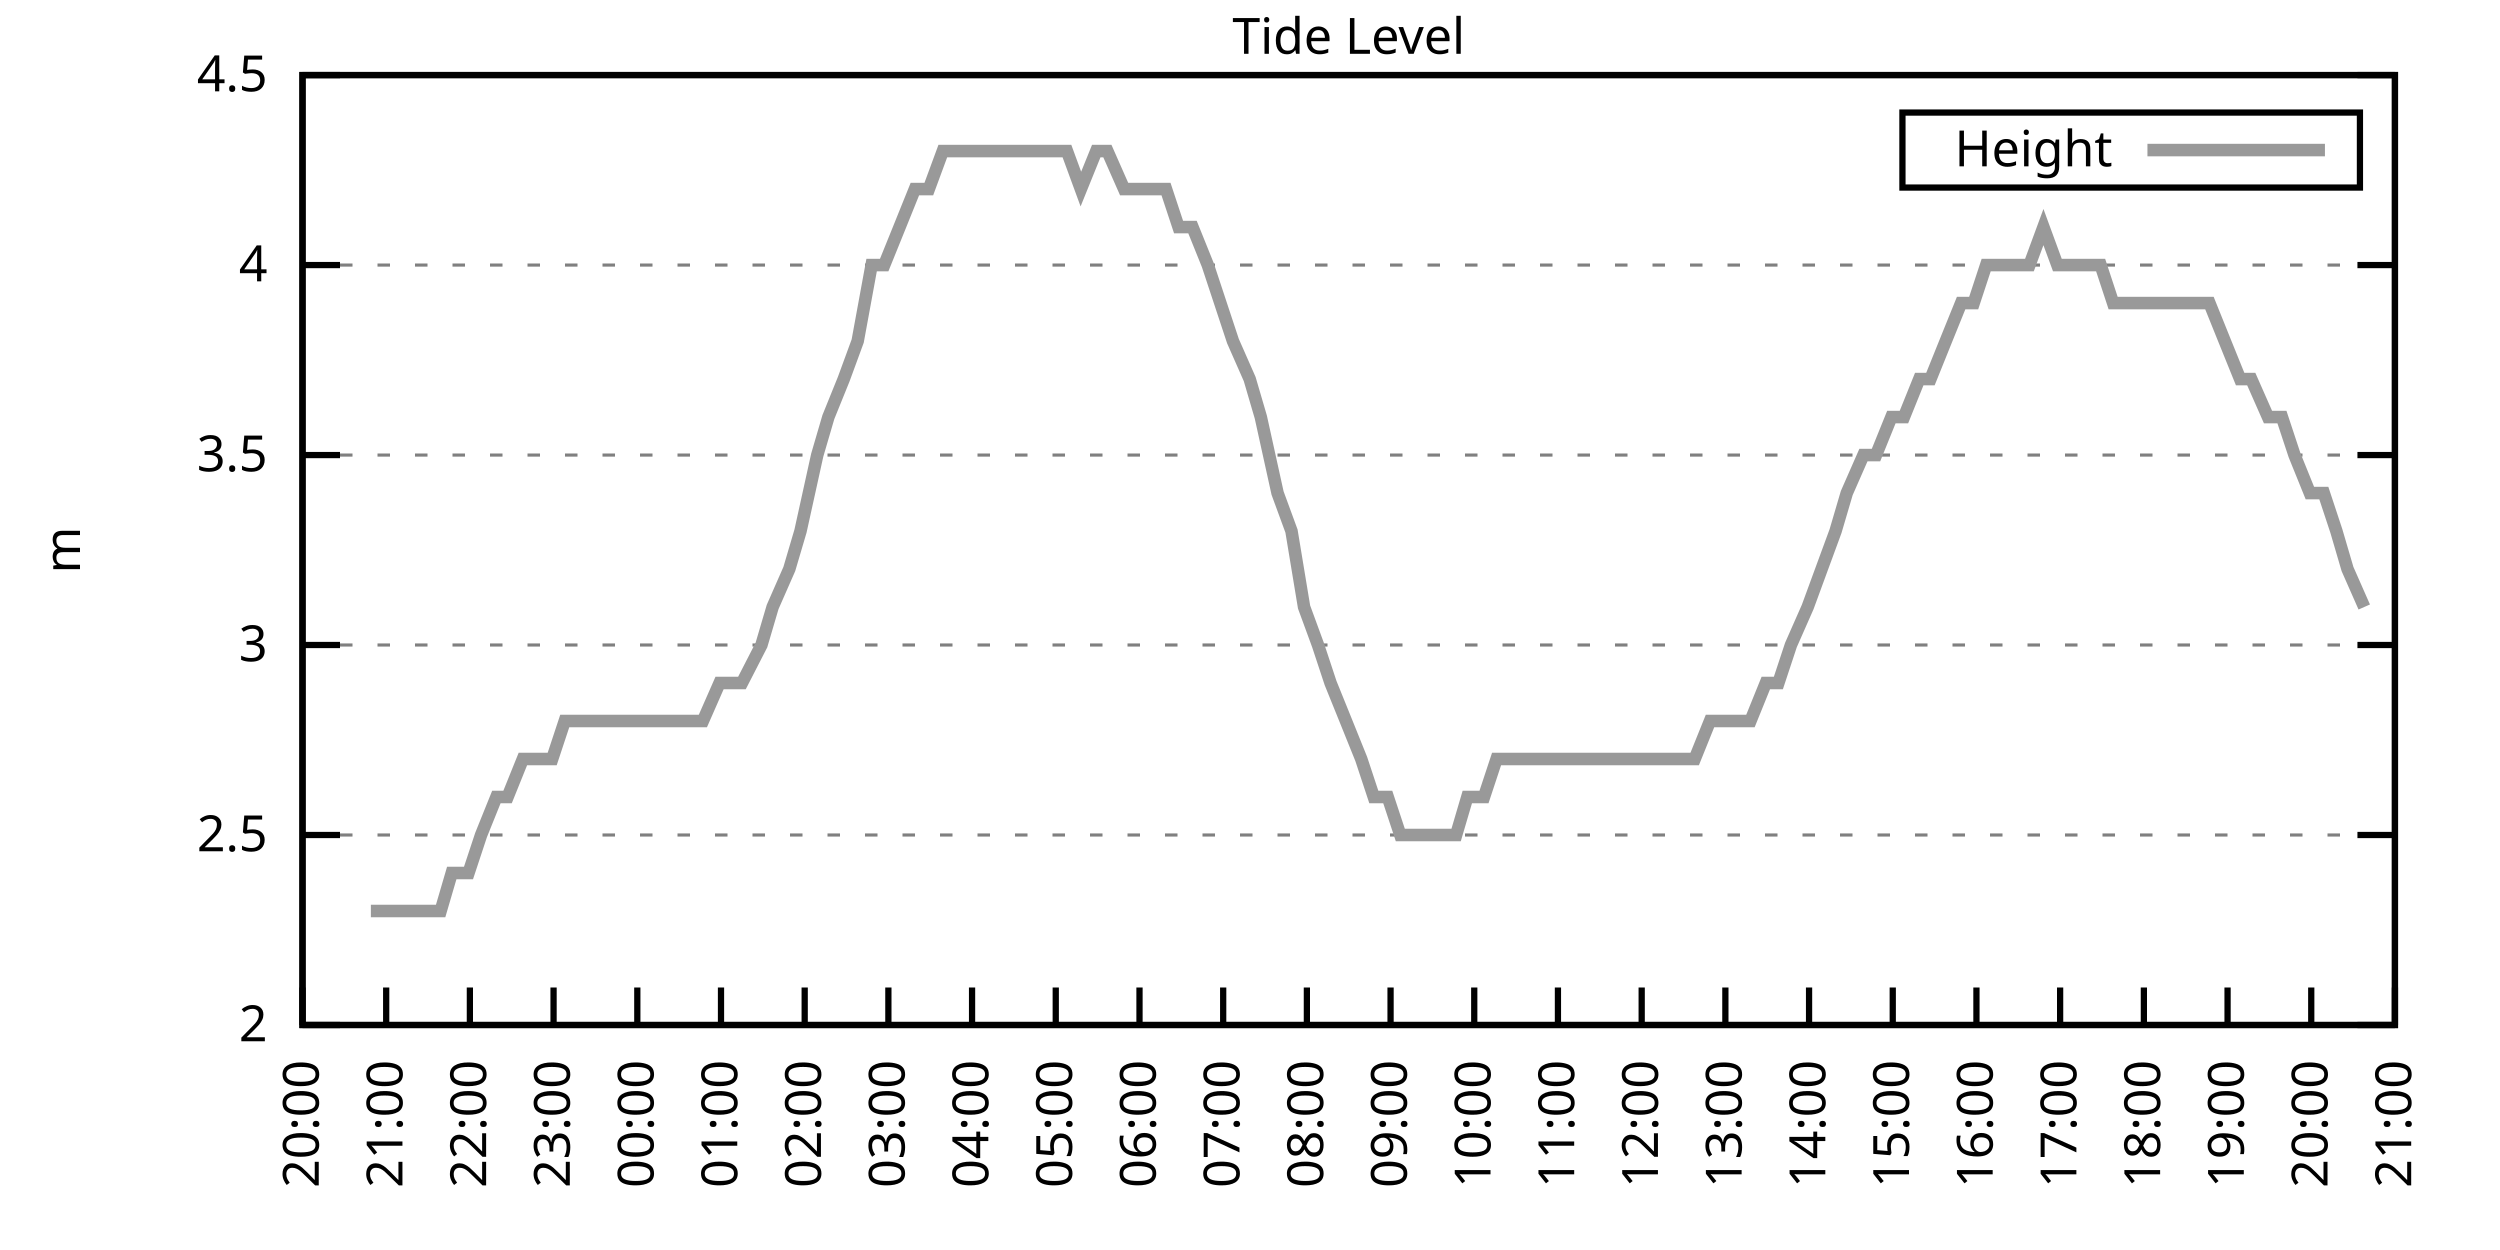
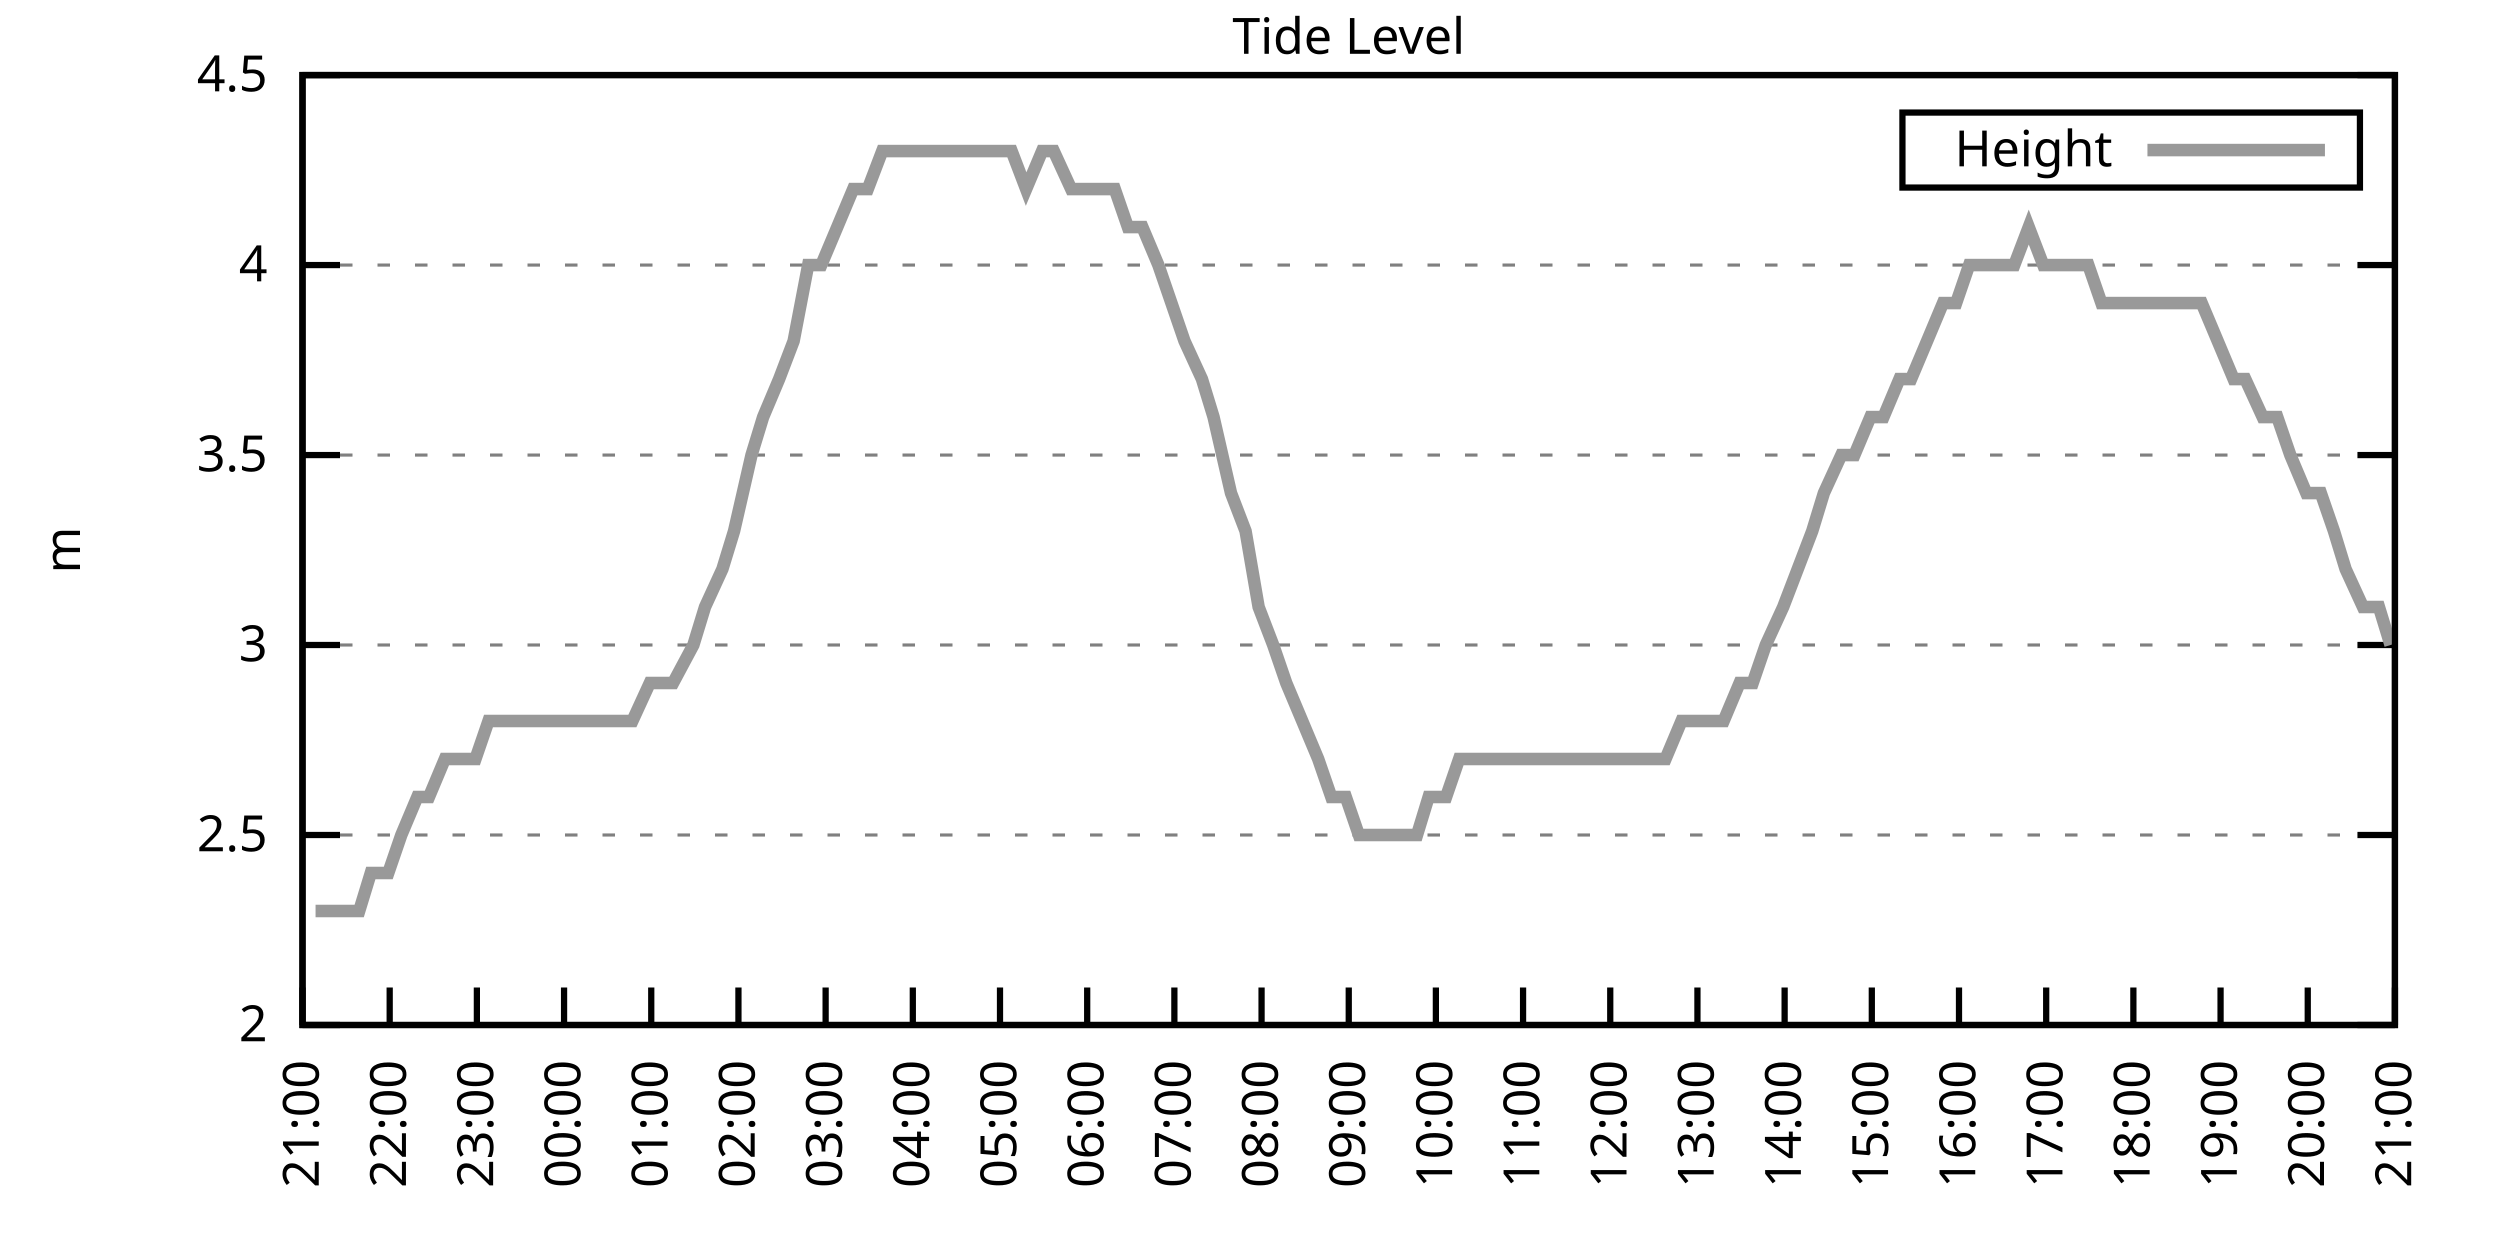
<svg xmlns="http://www.w3.org/2000/svg" xmlns:xlink="http://www.w3.org/1999/xlink" width="400" height="200" viewBox="0 0 400 200">
  <g id="gnuplot_canvas">
    <rect x="0" y="0" width="400" height="200" fill="none" />
    <defs>
      <circle id="gpDot" r="0.5" stroke-width="0.5" stroke="currentColor" />
      <path id="gpPt0" stroke-width="0.333" stroke="currentColor" d="M-1,0 h2 M0,-1 v2" />
      <path id="gpPt1" stroke-width="0.333" stroke="currentColor" d="M-1,-1 L1,1 M1,-1 L-1,1" />
      <path id="gpPt2" stroke-width="0.333" stroke="currentColor" d="M-1,0 L1,0 M0,-1 L0,1 M-1,-1 L1,1 M-1,1 L1,-1" />
      <rect id="gpPt3" stroke-width="0.333" stroke="currentColor" x="-1" y="-1" width="2" height="2" />
      <rect id="gpPt4" stroke-width="0.333" stroke="currentColor" fill="currentColor" x="-1" y="-1" width="2" height="2" />
      <circle id="gpPt5" stroke-width="0.333" stroke="currentColor" cx="0" cy="0" r="1" />
      <use xlink:href="#gpPt5" id="gpPt6" fill="currentColor" stroke="none" />
      <path id="gpPt7" stroke-width="0.333" stroke="currentColor" d="M0,-1.33 L-1.33,0.67 L1.33,0.67 z" />
      <use xlink:href="#gpPt7" id="gpPt8" fill="currentColor" stroke="none" />
      <use xlink:href="#gpPt7" id="gpPt9" stroke="currentColor" transform="rotate(180)" />
      <use xlink:href="#gpPt9" id="gpPt10" fill="currentColor" stroke="none" />
      <use xlink:href="#gpPt3" id="gpPt11" stroke="currentColor" transform="rotate(45)" />
      <use xlink:href="#gpPt11" id="gpPt12" fill="currentColor" stroke="none" />
      <path id="gpPt13" stroke-width="0.333" stroke="currentColor" d="M0,1.330 L1.265,0.411 L0.782,-1.067 L-0.782,-1.076 L-1.265,0.411 z" />
      <use xlink:href="#gpPt13" id="gpPt14" fill="currentColor" stroke="none" />
      <filter id="textbox" filterUnits="objectBoundingBox" x="0" y="0" height="1" width="1">
        <feFlood flood-color="white" flood-opacity="1" result="bgnd" />
        <feComposite in="SourceGraphic" in2="bgnd" operator="atop" />
      </filter>
      <filter id="greybox" filterUnits="objectBoundingBox" x="0" y="0" height="1" width="1">
        <feFlood flood-color="lightgrey" flood-opacity="1" result="grey" />
        <feComposite in="SourceGraphic" in2="grey" operator="atop" />
      </filter>
    </defs>
    <g fill="none" color="white" stroke="currentColor" stroke-width="1.00" stroke-linecap="butt" stroke-linejoin="miter">
</g>
    <g fill="none" color="black" stroke="currentColor" stroke-width="1.00" stroke-linecap="butt" stroke-linejoin="miter">
      <g stroke="none" shape-rendering="crispEdges">
        <polygon fill="rgb(255, 255, 255)" points="48.40,164.00 383.18,164.00 383.18,12.02 48.40,12.02 " />
      </g>
    </g>
    <g fill="none" color="black" stroke="currentColor" stroke-width="1.00" stroke-linecap="butt" stroke-linejoin="miter">
</g>
    <g fill="none" color="black" stroke="black" stroke-width="0.50" stroke-linecap="butt" stroke-linejoin="miter">
</g>
    <g fill="none" color="gray" stroke="currentColor" stroke-width="0.50" stroke-linecap="butt" stroke-linejoin="miter">
      <path stroke="gray" stroke-dasharray="2,4" class="gridline" d="M48.40,164.00 L383.19,164.00  " />
    </g>
    <g fill="none" color="gray" stroke="gray" stroke-width="1.00" stroke-linecap="butt" stroke-linejoin="miter">
</g>
    <g fill="none" color="black" stroke="currentColor" stroke-width="1.00" stroke-linecap="butt" stroke-linejoin="miter">
      <path stroke="black" d="M48.40,164.00 L54.40,164.00 M383.19,164.00 L377.19,164.00  " />
      <g transform="translate(42.80,166.60)" stroke="none" fill="black" font-family="Sans" font-size="8.00" text-anchor="end">
        <text>
          <tspan font-family="Sans"> 2</tspan>
        </text>
      </g>
    </g>
    <g fill="none" color="black" stroke="currentColor" stroke-width="1.00" stroke-linecap="butt" stroke-linejoin="miter">
</g>
    <g fill="none" color="black" stroke="black" stroke-width="0.50" stroke-linecap="butt" stroke-linejoin="miter">
</g>
    <g fill="none" color="gray" stroke="currentColor" stroke-width="0.50" stroke-linecap="butt" stroke-linejoin="miter">
      <path stroke="gray" stroke-dasharray="2,4" class="gridline" d="M48.40,133.60 L383.19,133.60  " />
    </g>
    <g fill="none" color="gray" stroke="gray" stroke-width="1.00" stroke-linecap="butt" stroke-linejoin="miter">
</g>
    <g fill="none" color="black" stroke="currentColor" stroke-width="1.00" stroke-linecap="butt" stroke-linejoin="miter">
      <path stroke="black" d="M48.40,133.60 L54.40,133.60 M383.19,133.60 L377.19,133.60  " />
      <g transform="translate(42.80,136.20)" stroke="none" fill="black" font-family="Sans" font-size="8.00" text-anchor="end">
        <text>
          <tspan font-family="Sans"> 2.5</tspan>
        </text>
      </g>
    </g>
    <g fill="none" color="black" stroke="currentColor" stroke-width="1.00" stroke-linecap="butt" stroke-linejoin="miter">
</g>
    <g fill="none" color="black" stroke="black" stroke-width="0.50" stroke-linecap="butt" stroke-linejoin="miter">
</g>
    <g fill="none" color="gray" stroke="currentColor" stroke-width="0.50" stroke-linecap="butt" stroke-linejoin="miter">
      <path stroke="gray" stroke-dasharray="2,4" class="gridline" d="M48.40,103.20 L383.19,103.20  " />
    </g>
    <g fill="none" color="gray" stroke="gray" stroke-width="1.00" stroke-linecap="butt" stroke-linejoin="miter">
</g>
    <g fill="none" color="black" stroke="currentColor" stroke-width="1.00" stroke-linecap="butt" stroke-linejoin="miter">
      <path stroke="black" d="M48.40,103.20 L54.40,103.20 M383.19,103.20 L377.19,103.20  " />
      <g transform="translate(42.80,105.80)" stroke="none" fill="black" font-family="Sans" font-size="8.00" text-anchor="end">
        <text>
          <tspan font-family="Sans"> 3</tspan>
        </text>
      </g>
    </g>
    <g fill="none" color="black" stroke="currentColor" stroke-width="1.00" stroke-linecap="butt" stroke-linejoin="miter">
</g>
    <g fill="none" color="black" stroke="black" stroke-width="0.50" stroke-linecap="butt" stroke-linejoin="miter">
</g>
    <g fill="none" color="gray" stroke="currentColor" stroke-width="0.50" stroke-linecap="butt" stroke-linejoin="miter">
      <path stroke="gray" stroke-dasharray="2,4" class="gridline" d="M48.40,72.81 L383.19,72.81  " />
    </g>
    <g fill="none" color="gray" stroke="gray" stroke-width="1.00" stroke-linecap="butt" stroke-linejoin="miter">
</g>
    <g fill="none" color="black" stroke="currentColor" stroke-width="1.00" stroke-linecap="butt" stroke-linejoin="miter">
      <path stroke="black" d="M48.40,72.81 L54.40,72.81 M383.19,72.81 L377.19,72.81  " />
      <g transform="translate(42.80,75.41)" stroke="none" fill="black" font-family="Sans" font-size="8.00" text-anchor="end">
        <text>
          <tspan font-family="Sans"> 3.5</tspan>
        </text>
      </g>
    </g>
    <g fill="none" color="black" stroke="currentColor" stroke-width="1.00" stroke-linecap="butt" stroke-linejoin="miter">
</g>
    <g fill="none" color="black" stroke="black" stroke-width="0.50" stroke-linecap="butt" stroke-linejoin="miter">
</g>
    <g fill="none" color="gray" stroke="currentColor" stroke-width="0.50" stroke-linecap="butt" stroke-linejoin="miter">
      <path stroke="gray" stroke-dasharray="2,4" class="gridline" d="M48.40,42.41 L383.19,42.41  " />
    </g>
    <g fill="none" color="gray" stroke="gray" stroke-width="1.00" stroke-linecap="butt" stroke-linejoin="miter">
</g>
    <g fill="none" color="black" stroke="currentColor" stroke-width="1.00" stroke-linecap="butt" stroke-linejoin="miter">
      <path stroke="black" d="M48.40,42.41 L54.40,42.41 M383.19,42.41 L377.19,42.41  " />
      <g transform="translate(42.80,45.01)" stroke="none" fill="black" font-family="Sans" font-size="8.00" text-anchor="end">
        <text>
          <tspan font-family="Sans"> 4</tspan>
        </text>
      </g>
    </g>
    <g fill="none" color="black" stroke="currentColor" stroke-width="1.00" stroke-linecap="butt" stroke-linejoin="miter">
</g>
    <g fill="none" color="black" stroke="black" stroke-width="0.50" stroke-linecap="butt" stroke-linejoin="miter">
</g>
    <g fill="none" color="gray" stroke="currentColor" stroke-width="0.50" stroke-linecap="butt" stroke-linejoin="miter">
      <path stroke="gray" stroke-dasharray="2,4" class="gridline" d="M48.40,12.01 L383.19,12.01  " />
    </g>
    <g fill="none" color="gray" stroke="gray" stroke-width="1.00" stroke-linecap="butt" stroke-linejoin="miter">
</g>
    <g fill="none" color="black" stroke="currentColor" stroke-width="1.00" stroke-linecap="butt" stroke-linejoin="miter">
      <path stroke="black" d="M48.40,12.01 L54.40,12.01 M383.19,12.01 L377.19,12.01  " />
      <g transform="translate(42.80,14.61)" stroke="none" fill="black" font-family="Sans" font-size="8.00" text-anchor="end">
        <text>
          <tspan font-family="Sans"> 4.5</tspan>
        </text>
      </g>
    </g>
    <g fill="none" color="black" stroke="currentColor" stroke-width="1.00" stroke-linecap="butt" stroke-linejoin="miter">
      <path stroke="black" d="M48.40,164.00 L48.40,158.00  " />
      <g transform="translate(51.00,169.60) rotate(270.00)" stroke="none" fill="black" font-family="Sans" font-size="8.00" text-anchor="end">
        <text>
-           <tspan font-family="Sans">20:00</tspan>
-         </text>
-       </g>
-     </g>
-     <g fill="none" color="black" stroke="currentColor" stroke-width="1.00" stroke-linecap="butt" stroke-linejoin="miter">
-       <path stroke="black" d="M61.79,164.00 L61.79,158.00  " />
-       <g transform="translate(64.39,169.60) rotate(270.00)" stroke="none" fill="black" font-family="Sans" font-size="8.00" text-anchor="end">
-         <text>
          <tspan font-family="Sans">21:00</tspan>
        </text>
      </g>
    </g>
    <g fill="none" color="black" stroke="currentColor" stroke-width="1.00" stroke-linecap="butt" stroke-linejoin="miter">
-       <path stroke="black" d="M75.18,164.00 L75.18,158.00  " />
-       <g transform="translate(77.78,169.60) rotate(270.00)" stroke="none" fill="black" font-family="Sans" font-size="8.00" text-anchor="end">
+       <path stroke="black" d="M62.35,164.00 L62.35,158.00  " />
+       <g transform="translate(64.95,169.60) rotate(270.00)" stroke="none" fill="black" font-family="Sans" font-size="8.00" text-anchor="end">
        <text>
          <tspan font-family="Sans">22:00</tspan>
        </text>
      </g>
    </g>
    <g fill="none" color="black" stroke="currentColor" stroke-width="1.00" stroke-linecap="butt" stroke-linejoin="miter">
-       <path stroke="black" d="M88.57,164.00 L88.57,158.00  " />
-       <g transform="translate(91.17,169.60) rotate(270.00)" stroke="none" fill="black" font-family="Sans" font-size="8.00" text-anchor="end">
+       <path stroke="black" d="M76.30,164.00 L76.30,158.00  " />
+       <g transform="translate(78.90,169.60) rotate(270.00)" stroke="none" fill="black" font-family="Sans" font-size="8.00" text-anchor="end">
        <text>
          <tspan font-family="Sans">23:00</tspan>
        </text>
      </g>
    </g>
    <g fill="none" color="black" stroke="currentColor" stroke-width="1.00" stroke-linecap="butt" stroke-linejoin="miter">
-       <path stroke="black" d="M101.97,164.00 L101.97,158.00  " />
-       <g transform="translate(104.57,169.60) rotate(270.00)" stroke="none" fill="black" font-family="Sans" font-size="8.00" text-anchor="end">
+       <path stroke="black" d="M90.25,164.00 L90.25,158.00  " />
+       <g transform="translate(92.85,169.60) rotate(270.00)" stroke="none" fill="black" font-family="Sans" font-size="8.00" text-anchor="end">
        <text>
          <tspan font-family="Sans">00:00</tspan>
        </text>
      </g>
    </g>
    <g fill="none" color="black" stroke="currentColor" stroke-width="1.00" stroke-linecap="butt" stroke-linejoin="miter">
-       <path stroke="black" d="M115.36,164.00 L115.36,158.00  " />
-       <g transform="translate(117.96,169.60) rotate(270.00)" stroke="none" fill="black" font-family="Sans" font-size="8.00" text-anchor="end">
+       <path stroke="black" d="M104.20,164.00 L104.20,158.00  " />
+       <g transform="translate(106.80,169.60) rotate(270.00)" stroke="none" fill="black" font-family="Sans" font-size="8.00" text-anchor="end">
        <text>
          <tspan font-family="Sans">01:00</tspan>
        </text>
      </g>
    </g>
    <g fill="none" color="black" stroke="currentColor" stroke-width="1.00" stroke-linecap="butt" stroke-linejoin="miter">
-       <path stroke="black" d="M128.75,164.00 L128.75,158.00  " />
-       <g transform="translate(131.35,169.60) rotate(270.00)" stroke="none" fill="black" font-family="Sans" font-size="8.00" text-anchor="end">
+       <path stroke="black" d="M118.15,164.00 L118.15,158.00  " />
+       <g transform="translate(120.75,169.60) rotate(270.00)" stroke="none" fill="black" font-family="Sans" font-size="8.00" text-anchor="end">
        <text>
          <tspan font-family="Sans">02:00</tspan>
        </text>
      </g>
    </g>
    <g fill="none" color="black" stroke="currentColor" stroke-width="1.00" stroke-linecap="butt" stroke-linejoin="miter">
-       <path stroke="black" d="M142.14,164.00 L142.14,158.00  " />
-       <g transform="translate(144.74,169.60) rotate(270.00)" stroke="none" fill="black" font-family="Sans" font-size="8.00" text-anchor="end">
+       <path stroke="black" d="M132.10,164.00 L132.10,158.00  " />
+       <g transform="translate(134.70,169.60) rotate(270.00)" stroke="none" fill="black" font-family="Sans" font-size="8.00" text-anchor="end">
        <text>
          <tspan font-family="Sans">03:00</tspan>
        </text>
      </g>
    </g>
    <g fill="none" color="black" stroke="currentColor" stroke-width="1.00" stroke-linecap="butt" stroke-linejoin="miter">
-       <path stroke="black" d="M155.53,164.00 L155.53,158.00  " />
-       <g transform="translate(158.13,169.60) rotate(270.00)" stroke="none" fill="black" font-family="Sans" font-size="8.00" text-anchor="end">
+       <path stroke="black" d="M146.05,164.00 L146.05,158.00  " />
+       <g transform="translate(148.65,169.60) rotate(270.00)" stroke="none" fill="black" font-family="Sans" font-size="8.00" text-anchor="end">
        <text>
          <tspan font-family="Sans">04:00</tspan>
        </text>
      </g>
    </g>
    <g fill="none" color="black" stroke="currentColor" stroke-width="1.00" stroke-linecap="butt" stroke-linejoin="miter">
-       <path stroke="black" d="M168.92,164.00 L168.92,158.00  " />
-       <g transform="translate(171.52,169.60) rotate(270.00)" stroke="none" fill="black" font-family="Sans" font-size="8.00" text-anchor="end">
+       <path stroke="black" d="M160.00,164.00 L160.00,158.00  " />
+       <g transform="translate(162.60,169.60) rotate(270.00)" stroke="none" fill="black" font-family="Sans" font-size="8.00" text-anchor="end">
        <text>
          <tspan font-family="Sans">05:00</tspan>
        </text>
      </g>
    </g>
    <g fill="none" color="black" stroke="currentColor" stroke-width="1.00" stroke-linecap="butt" stroke-linejoin="miter">
-       <path stroke="black" d="M182.32,164.00 L182.32,158.00  " />
-       <g transform="translate(184.92,169.60) rotate(270.00)" stroke="none" fill="black" font-family="Sans" font-size="8.00" text-anchor="end">
+       <path stroke="black" d="M173.95,164.00 L173.95,158.00  " />
+       <g transform="translate(176.55,169.60) rotate(270.00)" stroke="none" fill="black" font-family="Sans" font-size="8.00" text-anchor="end">
        <text>
          <tspan font-family="Sans">06:00</tspan>
        </text>
      </g>
    </g>
    <g fill="none" color="black" stroke="currentColor" stroke-width="1.00" stroke-linecap="butt" stroke-linejoin="miter">
-       <path stroke="black" d="M195.71,164.00 L195.71,158.00  " />
-       <g transform="translate(198.31,169.60) rotate(270.00)" stroke="none" fill="black" font-family="Sans" font-size="8.00" text-anchor="end">
+       <path stroke="black" d="M187.90,164.00 L187.90,158.00  " />
+       <g transform="translate(190.50,169.60) rotate(270.00)" stroke="none" fill="black" font-family="Sans" font-size="8.00" text-anchor="end">
        <text>
          <tspan font-family="Sans">07:00</tspan>
        </text>
      </g>
    </g>
    <g fill="none" color="black" stroke="currentColor" stroke-width="1.00" stroke-linecap="butt" stroke-linejoin="miter">
-       <path stroke="black" d="M209.10,164.00 L209.10,158.00  " />
-       <g transform="translate(211.70,169.60) rotate(270.00)" stroke="none" fill="black" font-family="Sans" font-size="8.00" text-anchor="end">
+       <path stroke="black" d="M201.85,164.00 L201.85,158.00  " />
+       <g transform="translate(204.45,169.60) rotate(270.00)" stroke="none" fill="black" font-family="Sans" font-size="8.00" text-anchor="end">
        <text>
          <tspan font-family="Sans">08:00</tspan>
        </text>
      </g>
    </g>
    <g fill="none" color="black" stroke="currentColor" stroke-width="1.00" stroke-linecap="butt" stroke-linejoin="miter">
-       <path stroke="black" d="M222.49,164.00 L222.49,158.00  " />
-       <g transform="translate(225.09,169.60) rotate(270.00)" stroke="none" fill="black" font-family="Sans" font-size="8.00" text-anchor="end">
+       <path stroke="black" d="M215.80,164.00 L215.80,158.00  " />
+       <g transform="translate(218.40,169.60) rotate(270.00)" stroke="none" fill="black" font-family="Sans" font-size="8.00" text-anchor="end">
        <text>
          <tspan font-family="Sans">09:00</tspan>
        </text>
      </g>
    </g>
    <g fill="none" color="black" stroke="currentColor" stroke-width="1.00" stroke-linecap="butt" stroke-linejoin="miter">
-       <path stroke="black" d="M235.88,164.00 L235.88,158.00  " />
-       <g transform="translate(238.48,169.60) rotate(270.00)" stroke="none" fill="black" font-family="Sans" font-size="8.00" text-anchor="end">
+       <path stroke="black" d="M229.74,164.00 L229.74,158.00  " />
+       <g transform="translate(232.34,169.60) rotate(270.00)" stroke="none" fill="black" font-family="Sans" font-size="8.00" text-anchor="end">
        <text>
          <tspan font-family="Sans">10:00</tspan>
        </text>
      </g>
    </g>
    <g fill="none" color="black" stroke="currentColor" stroke-width="1.00" stroke-linecap="butt" stroke-linejoin="miter">
-       <path stroke="black" d="M249.27,164.00 L249.27,158.00  " />
-       <g transform="translate(251.87,169.60) rotate(270.00)" stroke="none" fill="black" font-family="Sans" font-size="8.00" text-anchor="end">
+       <path stroke="black" d="M243.69,164.00 L243.69,158.00  " />
+       <g transform="translate(246.29,169.60) rotate(270.00)" stroke="none" fill="black" font-family="Sans" font-size="8.00" text-anchor="end">
        <text>
          <tspan font-family="Sans">11:00</tspan>
        </text>
      </g>
    </g>
    <g fill="none" color="black" stroke="currentColor" stroke-width="1.00" stroke-linecap="butt" stroke-linejoin="miter">
-       <path stroke="black" d="M262.67,164.00 L262.67,158.00  " />
-       <g transform="translate(265.27,169.60) rotate(270.00)" stroke="none" fill="black" font-family="Sans" font-size="8.00" text-anchor="end">
+       <path stroke="black" d="M257.64,164.00 L257.64,158.00  " />
+       <g transform="translate(260.24,169.60) rotate(270.00)" stroke="none" fill="black" font-family="Sans" font-size="8.00" text-anchor="end">
        <text>
          <tspan font-family="Sans">12:00</tspan>
        </text>
      </g>
    </g>
    <g fill="none" color="black" stroke="currentColor" stroke-width="1.00" stroke-linecap="butt" stroke-linejoin="miter">
-       <path stroke="black" d="M276.06,164.00 L276.06,158.00  " />
-       <g transform="translate(278.66,169.60) rotate(270.00)" stroke="none" fill="black" font-family="Sans" font-size="8.00" text-anchor="end">
+       <path stroke="black" d="M271.59,164.00 L271.59,158.00  " />
+       <g transform="translate(274.19,169.60) rotate(270.00)" stroke="none" fill="black" font-family="Sans" font-size="8.00" text-anchor="end">
        <text>
          <tspan font-family="Sans">13:00</tspan>
        </text>
      </g>
    </g>
    <g fill="none" color="black" stroke="currentColor" stroke-width="1.00" stroke-linecap="butt" stroke-linejoin="miter">
-       <path stroke="black" d="M289.45,164.00 L289.45,158.00  " />
-       <g transform="translate(292.05,169.60) rotate(270.00)" stroke="none" fill="black" font-family="Sans" font-size="8.00" text-anchor="end">
+       <path stroke="black" d="M285.54,164.00 L285.54,158.00  " />
+       <g transform="translate(288.14,169.60) rotate(270.00)" stroke="none" fill="black" font-family="Sans" font-size="8.00" text-anchor="end">
        <text>
          <tspan font-family="Sans">14:00</tspan>
        </text>
      </g>
    </g>
    <g fill="none" color="black" stroke="currentColor" stroke-width="1.00" stroke-linecap="butt" stroke-linejoin="miter">
-       <path stroke="black" d="M302.84,164.00 L302.84,158.00  " />
-       <g transform="translate(305.44,169.60) rotate(270.00)" stroke="none" fill="black" font-family="Sans" font-size="8.00" text-anchor="end">
+       <path stroke="black" d="M299.49,164.00 L299.49,158.00  " />
+       <g transform="translate(302.09,169.60) rotate(270.00)" stroke="none" fill="black" font-family="Sans" font-size="8.00" text-anchor="end">
        <text>
          <tspan font-family="Sans">15:00</tspan>
        </text>
      </g>
    </g>
    <g fill="none" color="black" stroke="currentColor" stroke-width="1.00" stroke-linecap="butt" stroke-linejoin="miter">
-       <path stroke="black" d="M316.23,164.00 L316.23,158.00  " />
-       <g transform="translate(318.83,169.60) rotate(270.00)" stroke="none" fill="black" font-family="Sans" font-size="8.00" text-anchor="end">
+       <path stroke="black" d="M313.44,164.00 L313.44,158.00  " />
+       <g transform="translate(316.04,169.60) rotate(270.00)" stroke="none" fill="black" font-family="Sans" font-size="8.00" text-anchor="end">
        <text>
          <tspan font-family="Sans">16:00</tspan>
        </text>
      </g>
    </g>
    <g fill="none" color="black" stroke="currentColor" stroke-width="1.00" stroke-linecap="butt" stroke-linejoin="miter">
-       <path stroke="black" d="M329.62,164.00 L329.62,158.00  " />
-       <g transform="translate(332.22,169.60) rotate(270.00)" stroke="none" fill="black" font-family="Sans" font-size="8.00" text-anchor="end">
+       <path stroke="black" d="M327.39,164.00 L327.39,158.00  " />
+       <g transform="translate(329.99,169.60) rotate(270.00)" stroke="none" fill="black" font-family="Sans" font-size="8.00" text-anchor="end">
        <text>
          <tspan font-family="Sans">17:00</tspan>
        </text>
      </g>
    </g>
    <g fill="none" color="black" stroke="currentColor" stroke-width="1.00" stroke-linecap="butt" stroke-linejoin="miter">
-       <path stroke="black" d="M343.02,164.00 L343.02,158.00  " />
-       <g transform="translate(345.62,169.60) rotate(270.00)" stroke="none" fill="black" font-family="Sans" font-size="8.00" text-anchor="end">
+       <path stroke="black" d="M341.34,164.00 L341.34,158.00  " />
+       <g transform="translate(343.94,169.60) rotate(270.00)" stroke="none" fill="black" font-family="Sans" font-size="8.00" text-anchor="end">
        <text>
          <tspan font-family="Sans">18:00</tspan>
        </text>
      </g>
    </g>
    <g fill="none" color="black" stroke="currentColor" stroke-width="1.00" stroke-linecap="butt" stroke-linejoin="miter">
-       <path stroke="black" d="M356.41,164.00 L356.41,158.00  " />
-       <g transform="translate(359.01,169.60) rotate(270.00)" stroke="none" fill="black" font-family="Sans" font-size="8.00" text-anchor="end">
+       <path stroke="black" d="M355.29,164.00 L355.29,158.00  " />
+       <g transform="translate(357.89,169.60) rotate(270.00)" stroke="none" fill="black" font-family="Sans" font-size="8.00" text-anchor="end">
        <text>
          <tspan font-family="Sans">19:00</tspan>
        </text>
      </g>
    </g>
    <g fill="none" color="black" stroke="currentColor" stroke-width="1.00" stroke-linecap="butt" stroke-linejoin="miter">
-       <path stroke="black" d="M369.80,164.00 L369.80,158.00  " />
-       <g transform="translate(372.40,169.60) rotate(270.00)" stroke="none" fill="black" font-family="Sans" font-size="8.00" text-anchor="end">
+       <path stroke="black" d="M369.24,164.00 L369.24,158.00  " />
+       <g transform="translate(371.84,169.60) rotate(270.00)" stroke="none" fill="black" font-family="Sans" font-size="8.00" text-anchor="end">
        <text>
          <tspan font-family="Sans">20:00</tspan>
        </text>
      </g>
    </g>
    <g fill="none" color="black" stroke="currentColor" stroke-width="1.00" stroke-linecap="butt" stroke-linejoin="miter">
      <path stroke="black" d="M383.19,164.00 L383.19,158.00  " />
      <g transform="translate(385.79,169.60) rotate(270.00)" stroke="none" fill="black" font-family="Sans" font-size="8.00" text-anchor="end">
        <text>
          <tspan font-family="Sans">21:00</tspan>
        </text>
      </g>
    </g>
    <g fill="none" color="black" stroke="currentColor" stroke-width="1.00" stroke-linecap="butt" stroke-linejoin="miter">
</g>
    <g fill="none" color="black" stroke="currentColor" stroke-width="1.00" stroke-linecap="butt" stroke-linejoin="miter">
      <path stroke="black" d="M48.40,12.01 L48.40,164.00 L383.19,164.00 L383.19,12.01 L48.40,12.01 Z  " />
    </g>
    <g fill="none" color="black" stroke="currentColor" stroke-width="1.00" stroke-linecap="butt" stroke-linejoin="miter">
</g>
    <g fill="none" color="black" stroke="currentColor" stroke-width="1.00" stroke-linecap="butt" stroke-linejoin="miter">
      <path stroke="black" d="M304.39,30.01 L304.39,18.01 L377.59,18.01 L377.59,30.01 L304.39,30.01 Z  " />
    </g>
    <g id="Tide_level_plot_1">
      <g fill="none" color="white" stroke="black" stroke-width="2.00" stroke-linecap="butt" stroke-linejoin="miter">
</g>
      <g fill="none" color="black" stroke="currentColor" stroke-width="2.00" stroke-linecap="butt" stroke-linejoin="miter">
        <g transform="translate(337.99,26.61)" stroke="none" fill="black" font-family="Sans" font-size="8.00" text-anchor="end">
          <text>
            <tspan font-family="Sans">Height</tspan>
          </text>
        </g>
      </g>
      <g fill="none" color="black" stroke="currentColor" stroke-width="2.00" stroke-linecap="butt" stroke-linejoin="miter">
-         <path stroke="rgb(153, 153, 153)" d="M343.59,24.01 L371.99,24.01 M59.34,145.76 L61.35,145.76 L63.80,145.76 L65.81,145.76 L68.26,145.76 L70.50,145.76   L72.28,139.68 L74.96,139.68 L76.97,133.60 L79.42,127.52 L81.21,127.52 L83.66,121.44 L86.12,121.44 L88.35,121.44   L90.36,115.36 L92.59,115.36 L95.05,115.36 L96.83,115.36 L99.29,115.36 L101.74,115.36 L103.75,115.36 L105.98,115.36   L108.44,115.36 L110.45,115.36 L112.46,115.36 L115.13,109.28 L117.37,109.28 L118.71,109.28 L121.83,103.20 L123.62,97.12   L126.29,91.04 L128.08,84.97 L130.76,72.81 L132.54,66.73 L135.00,60.65 L137.23,54.57 L139.46,42.41 L141.47,42.41   L143.93,36.33 L146.38,30.25 L148.61,30.25 L150.85,24.17 L153.08,24.17 L155.31,24.17 L156.65,24.17 L158.88,24.17   L161.56,24.17 L164.24,24.17 L166.47,24.17 L168.48,24.17 L170.71,24.17 L172.94,30.25 L175.40,24.17 L177.18,24.17   L179.86,30.25 L181.87,30.25 L183.88,30.25 L186.56,30.25 L188.57,36.33 L190.80,36.33 L193.25,42.41 L195.26,48.49   L197.27,54.57 L199.95,60.65 L201.73,66.73 L204.41,78.89 L206.64,84.97 L208.65,97.12 L210.88,103.20 L212.89,109.28   L215.35,115.36 L217.80,121.44 L219.81,127.52 L222.04,127.52 L224.05,133.60 L226.73,133.60 L228.74,133.60 L231.20,133.60   L232.98,133.60 L234.77,127.52 L237.44,127.52 L239.45,121.44 L241.46,121.44 L243.69,121.44 L246.15,121.44 L249.05,121.44   L251.28,121.44 L253.51,121.44 L257.53,121.44 L260.21,121.44 L262.00,121.44 L264.67,121.44 L266.91,121.44 L268.92,121.44   L271.15,121.44 L273.60,115.36 L275.39,115.36 L278.07,115.36 L280.07,115.36 L282.53,109.28 L284.54,109.28 L286.55,103.20   L289.23,97.12 L291.46,91.04 L293.69,84.97 L295.48,78.89 L298.15,72.81 L300.16,72.81 L302.62,66.73 L304.63,66.73   L307.08,60.65 L308.87,60.65 L311.32,54.57 L313.78,48.49 L315.79,48.49 L317.79,42.41 L320.25,42.41 L322.70,42.41   L324.71,42.41 L326.95,36.33 L329.18,42.41 L331.19,42.41 L333.86,42.41 L336.10,42.41 L338.10,48.49 L340.56,48.49   L341.90,48.49 L345.02,48.49 L347.03,48.49 L349.49,48.49 L351.72,48.49 L353.51,48.49 L355.96,54.57 L358.42,60.65   L360.20,60.65 L362.88,66.73 L365.11,66.73 L367.12,72.81 L369.58,78.89 L371.81,78.89 L373.82,84.97 L375.60,91.04   L378.28,97.12  " />
+         <path stroke="rgb(153, 153, 153)" d="M343.59,24.01 L371.99,24.01 M50.49,145.76 L52.58,145.76 L55.14,145.76 L57.47,145.76 L59.33,139.68 L62.12,139.68   L64.21,133.60 L66.77,127.52 L68.63,127.52 L71.18,121.44 L73.74,121.44 L76.07,121.44 L78.16,115.36 L80.48,115.36   L83.04,115.36 L84.90,115.36 L87.46,115.36 L90.02,115.36 L92.11,115.36 L94.43,115.36 L96.99,115.36 L99.08,115.36   L101.18,115.36 L103.97,109.28 L106.29,109.28 L107.69,109.28 L110.94,103.20 L112.80,97.12 L115.59,91.04 L117.45,84.97   L120.24,72.81 L122.10,66.73 L124.66,60.65 L126.98,54.57 L129.31,42.41 L131.40,42.41 L133.96,36.33 L136.51,30.25   L138.84,30.25 L141.16,24.17 L143.49,24.17 L145.81,24.17 L147.21,24.17 L149.53,24.17 L152.32,24.17 L155.11,24.17   L157.44,24.17 L159.53,24.17 L161.86,24.17 L164.18,30.25 L166.74,24.17 L168.60,24.17 L171.39,30.25 L173.48,30.25   L175.57,30.25 L178.36,30.25 L180.46,36.33 L182.78,36.33 L185.34,42.41 L187.43,48.49 L189.52,54.57 L192.31,60.65   L194.17,66.73 L196.96,78.89 L199.29,84.97 L201.38,97.12 L203.71,103.20 L205.80,109.28 L208.36,115.36 L210.91,121.44   L213.01,127.52 L215.33,127.52 L217.42,133.60 L220.21,133.60 L222.30,133.60 L224.86,133.60 L226.72,133.60 L228.58,127.52   L231.37,127.52 L233.46,121.44 L235.56,121.44 L237.88,121.44 L240.44,121.44 L243.46,121.44 L245.79,121.44 L248.11,121.44   L252.30,121.44 L255.09,121.44 L256.95,121.44 L259.74,121.44 L262.06,121.44 L264.15,121.44 L266.48,121.44 L269.04,115.36   L270.90,115.36 L273.69,115.36 L275.78,115.36 L278.34,109.28 L280.43,109.28 L282.52,103.20 L285.31,97.12 L287.64,91.04   L289.96,84.97 L291.82,78.89 L294.61,72.81 L296.70,72.81 L299.26,66.73 L301.35,66.73 L303.91,60.65 L305.77,60.65   L308.33,54.57 L310.88,48.49 L312.98,48.49 L315.07,42.41 L317.63,42.41 L320.18,42.41 L322.28,42.41 L324.60,36.33   L326.93,42.41 L329.02,42.41 L331.81,42.41 L334.13,42.41 L336.23,48.49 L338.78,48.49 L340.18,48.49 L343.43,48.49   L345.53,48.49 L348.08,48.49 L350.41,48.49 L352.27,48.49 L354.83,54.57 L357.38,60.65 L359.24,60.65 L362.03,66.73   L364.36,66.73 L366.45,72.81 L369.01,78.89 L371.33,78.89 L373.43,84.97 L375.29,91.04 L378.08,97.12 L380.63,97.12   L382.49,103.20  " />
      </g>
    </g>
    <g fill="none" color="black" stroke="currentColor" stroke-width="2.00" stroke-linecap="butt" stroke-linejoin="miter">
</g>
    <g fill="none" color="black" stroke="black" stroke-width="1.00" stroke-linecap="butt" stroke-linejoin="miter">
</g>
    <g fill="none" color="black" stroke="currentColor" stroke-width="1.00" stroke-linecap="butt" stroke-linejoin="miter">
      <path stroke="black" d="M48.40,12.01 L48.40,164.00 L383.19,164.00 L383.19,12.01 L48.40,12.01 Z  " />
      <g transform="translate(12.80,88.01) rotate(270.00)" stroke="none" fill="black" font-family="Sans" font-size="8.00" text-anchor="middle">
        <text>
          <tspan font-family="Sans">m</tspan>
        </text>
      </g>
    </g>
    <g fill="none" color="black" stroke="currentColor" stroke-width="1.00" stroke-linecap="butt" stroke-linejoin="miter">
</g>
    <g fill="none" color="black" stroke="currentColor" stroke-width="1.00" stroke-linecap="butt" stroke-linejoin="miter">
      <g transform="translate(215.79,8.61)" stroke="none" fill="black" font-family="Sans" font-size="8.00" text-anchor="middle">
        <text>
          <tspan font-family="Sans">Tide Level</tspan>
        </text>
      </g>
    </g>
    <g fill="none" color="black" stroke="currentColor" stroke-width="1.00" stroke-linecap="butt" stroke-linejoin="miter">
</g>
  </g>
</svg>
